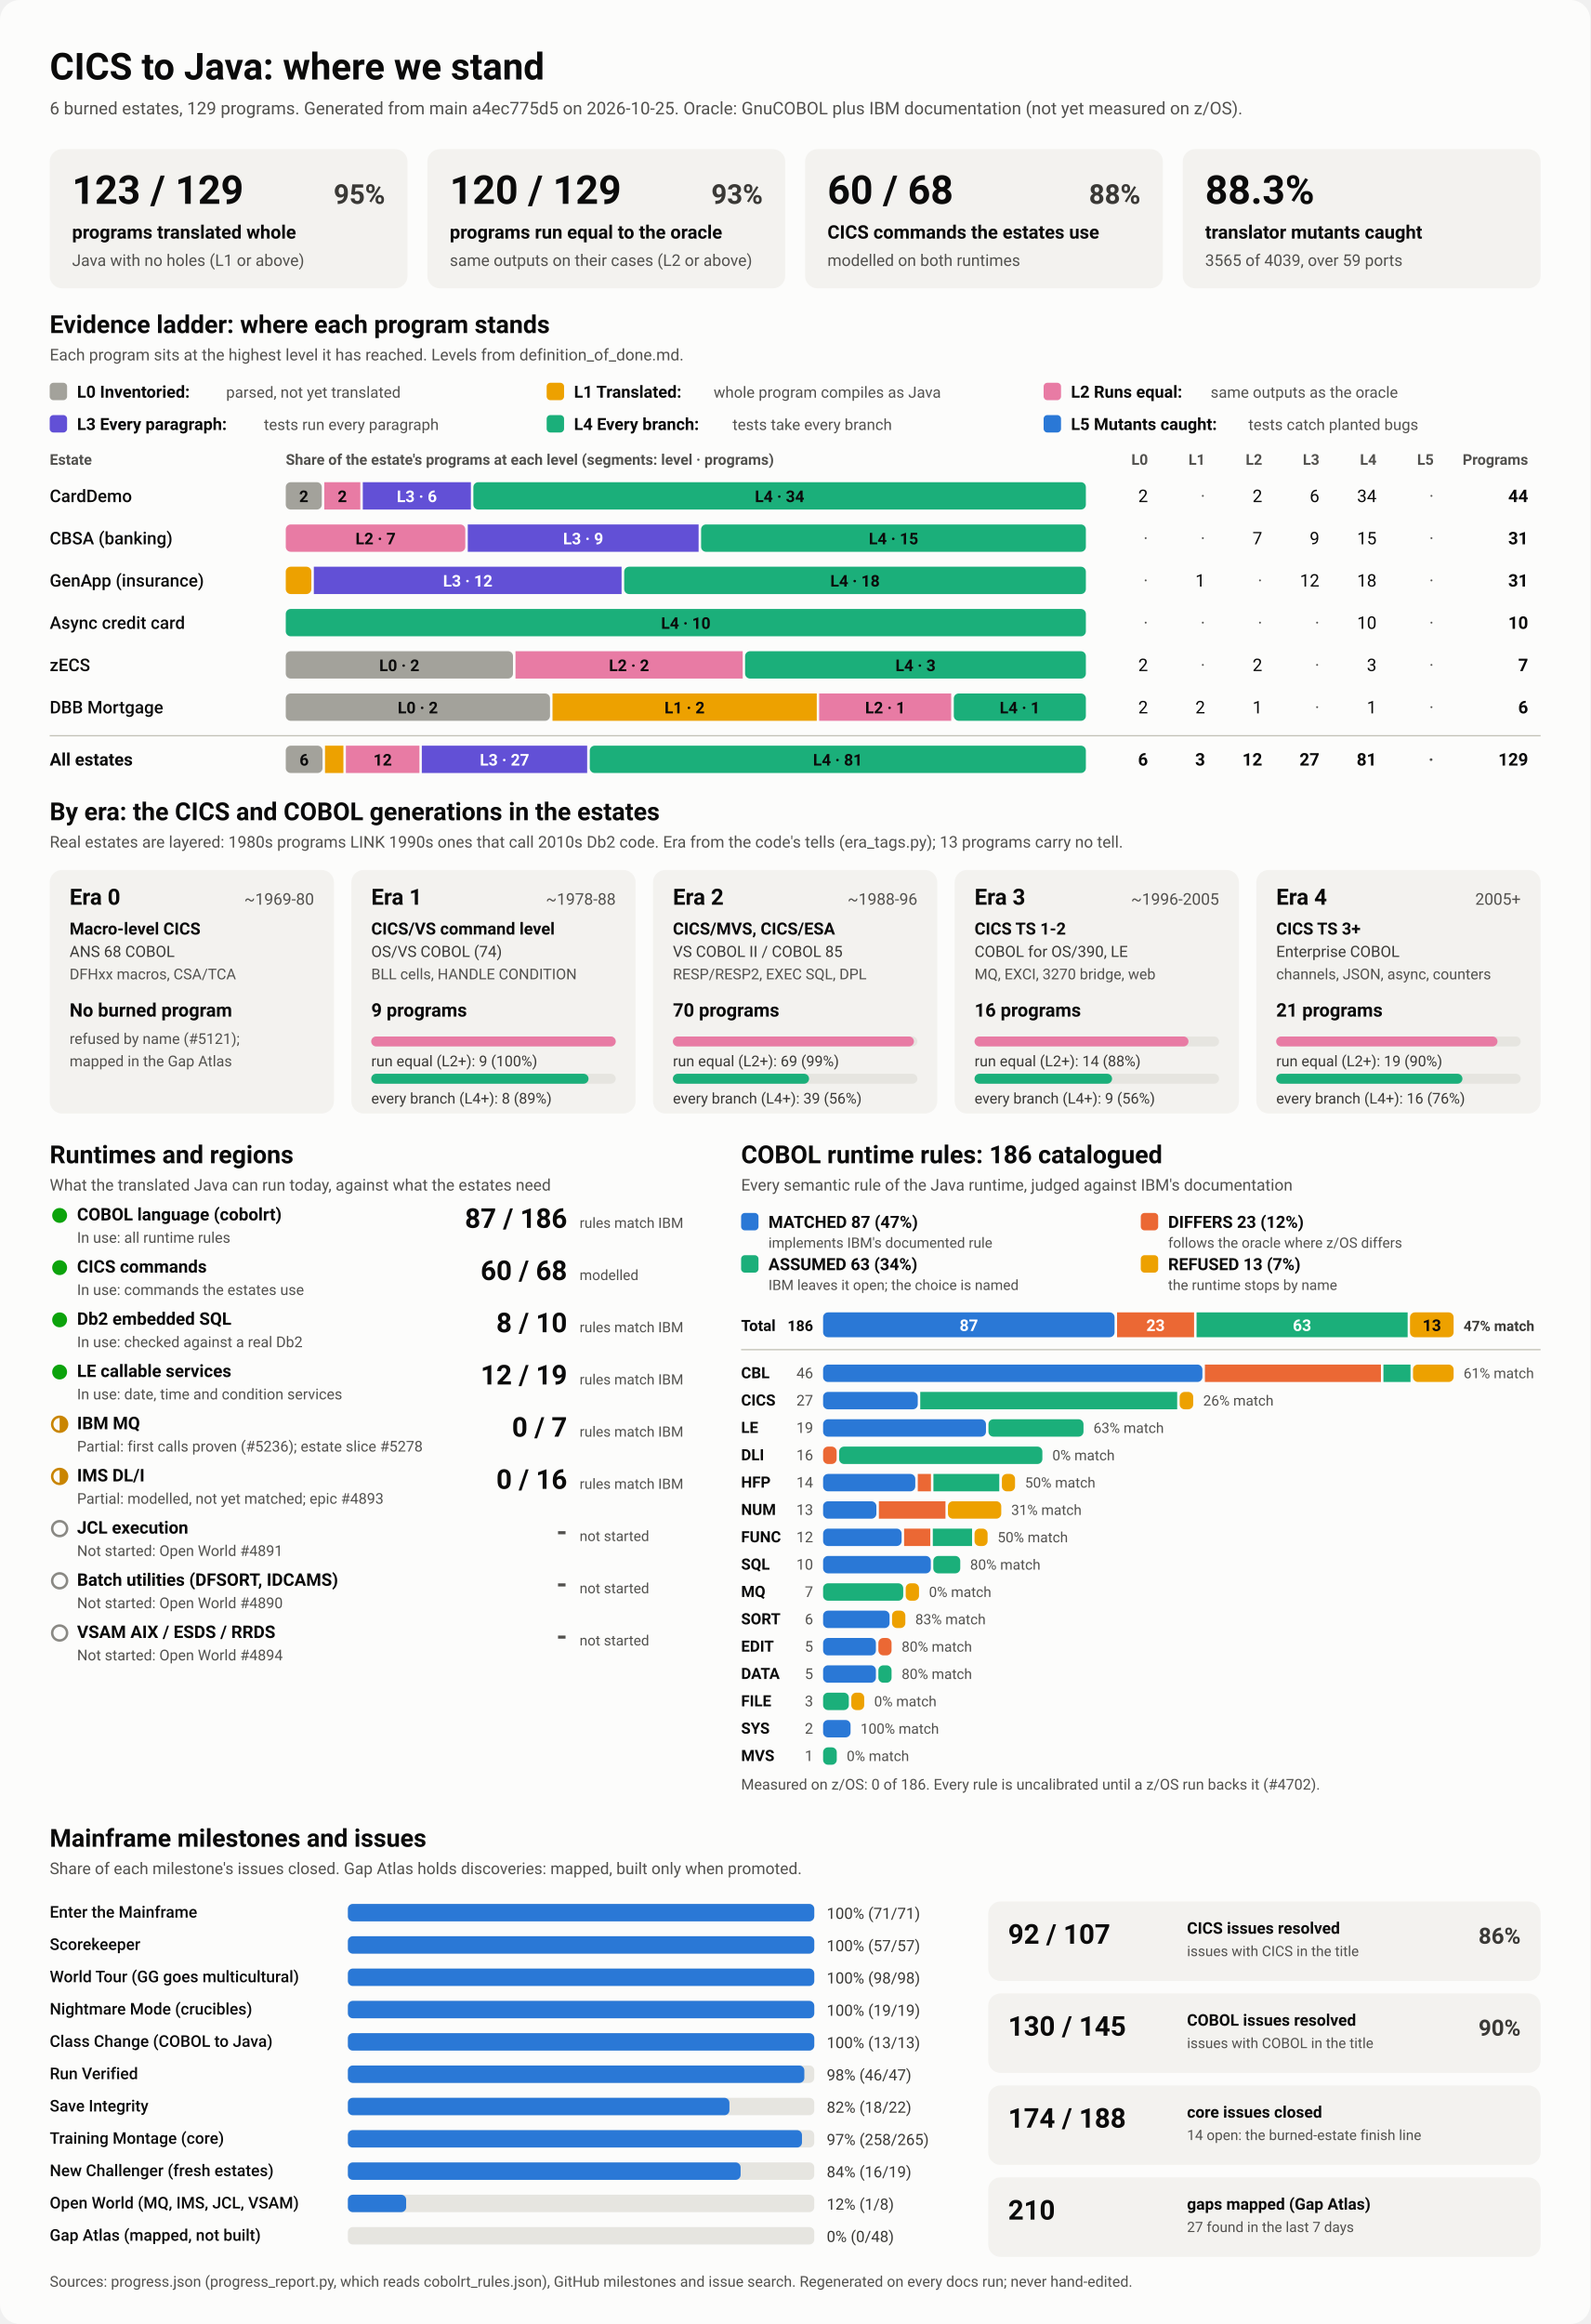
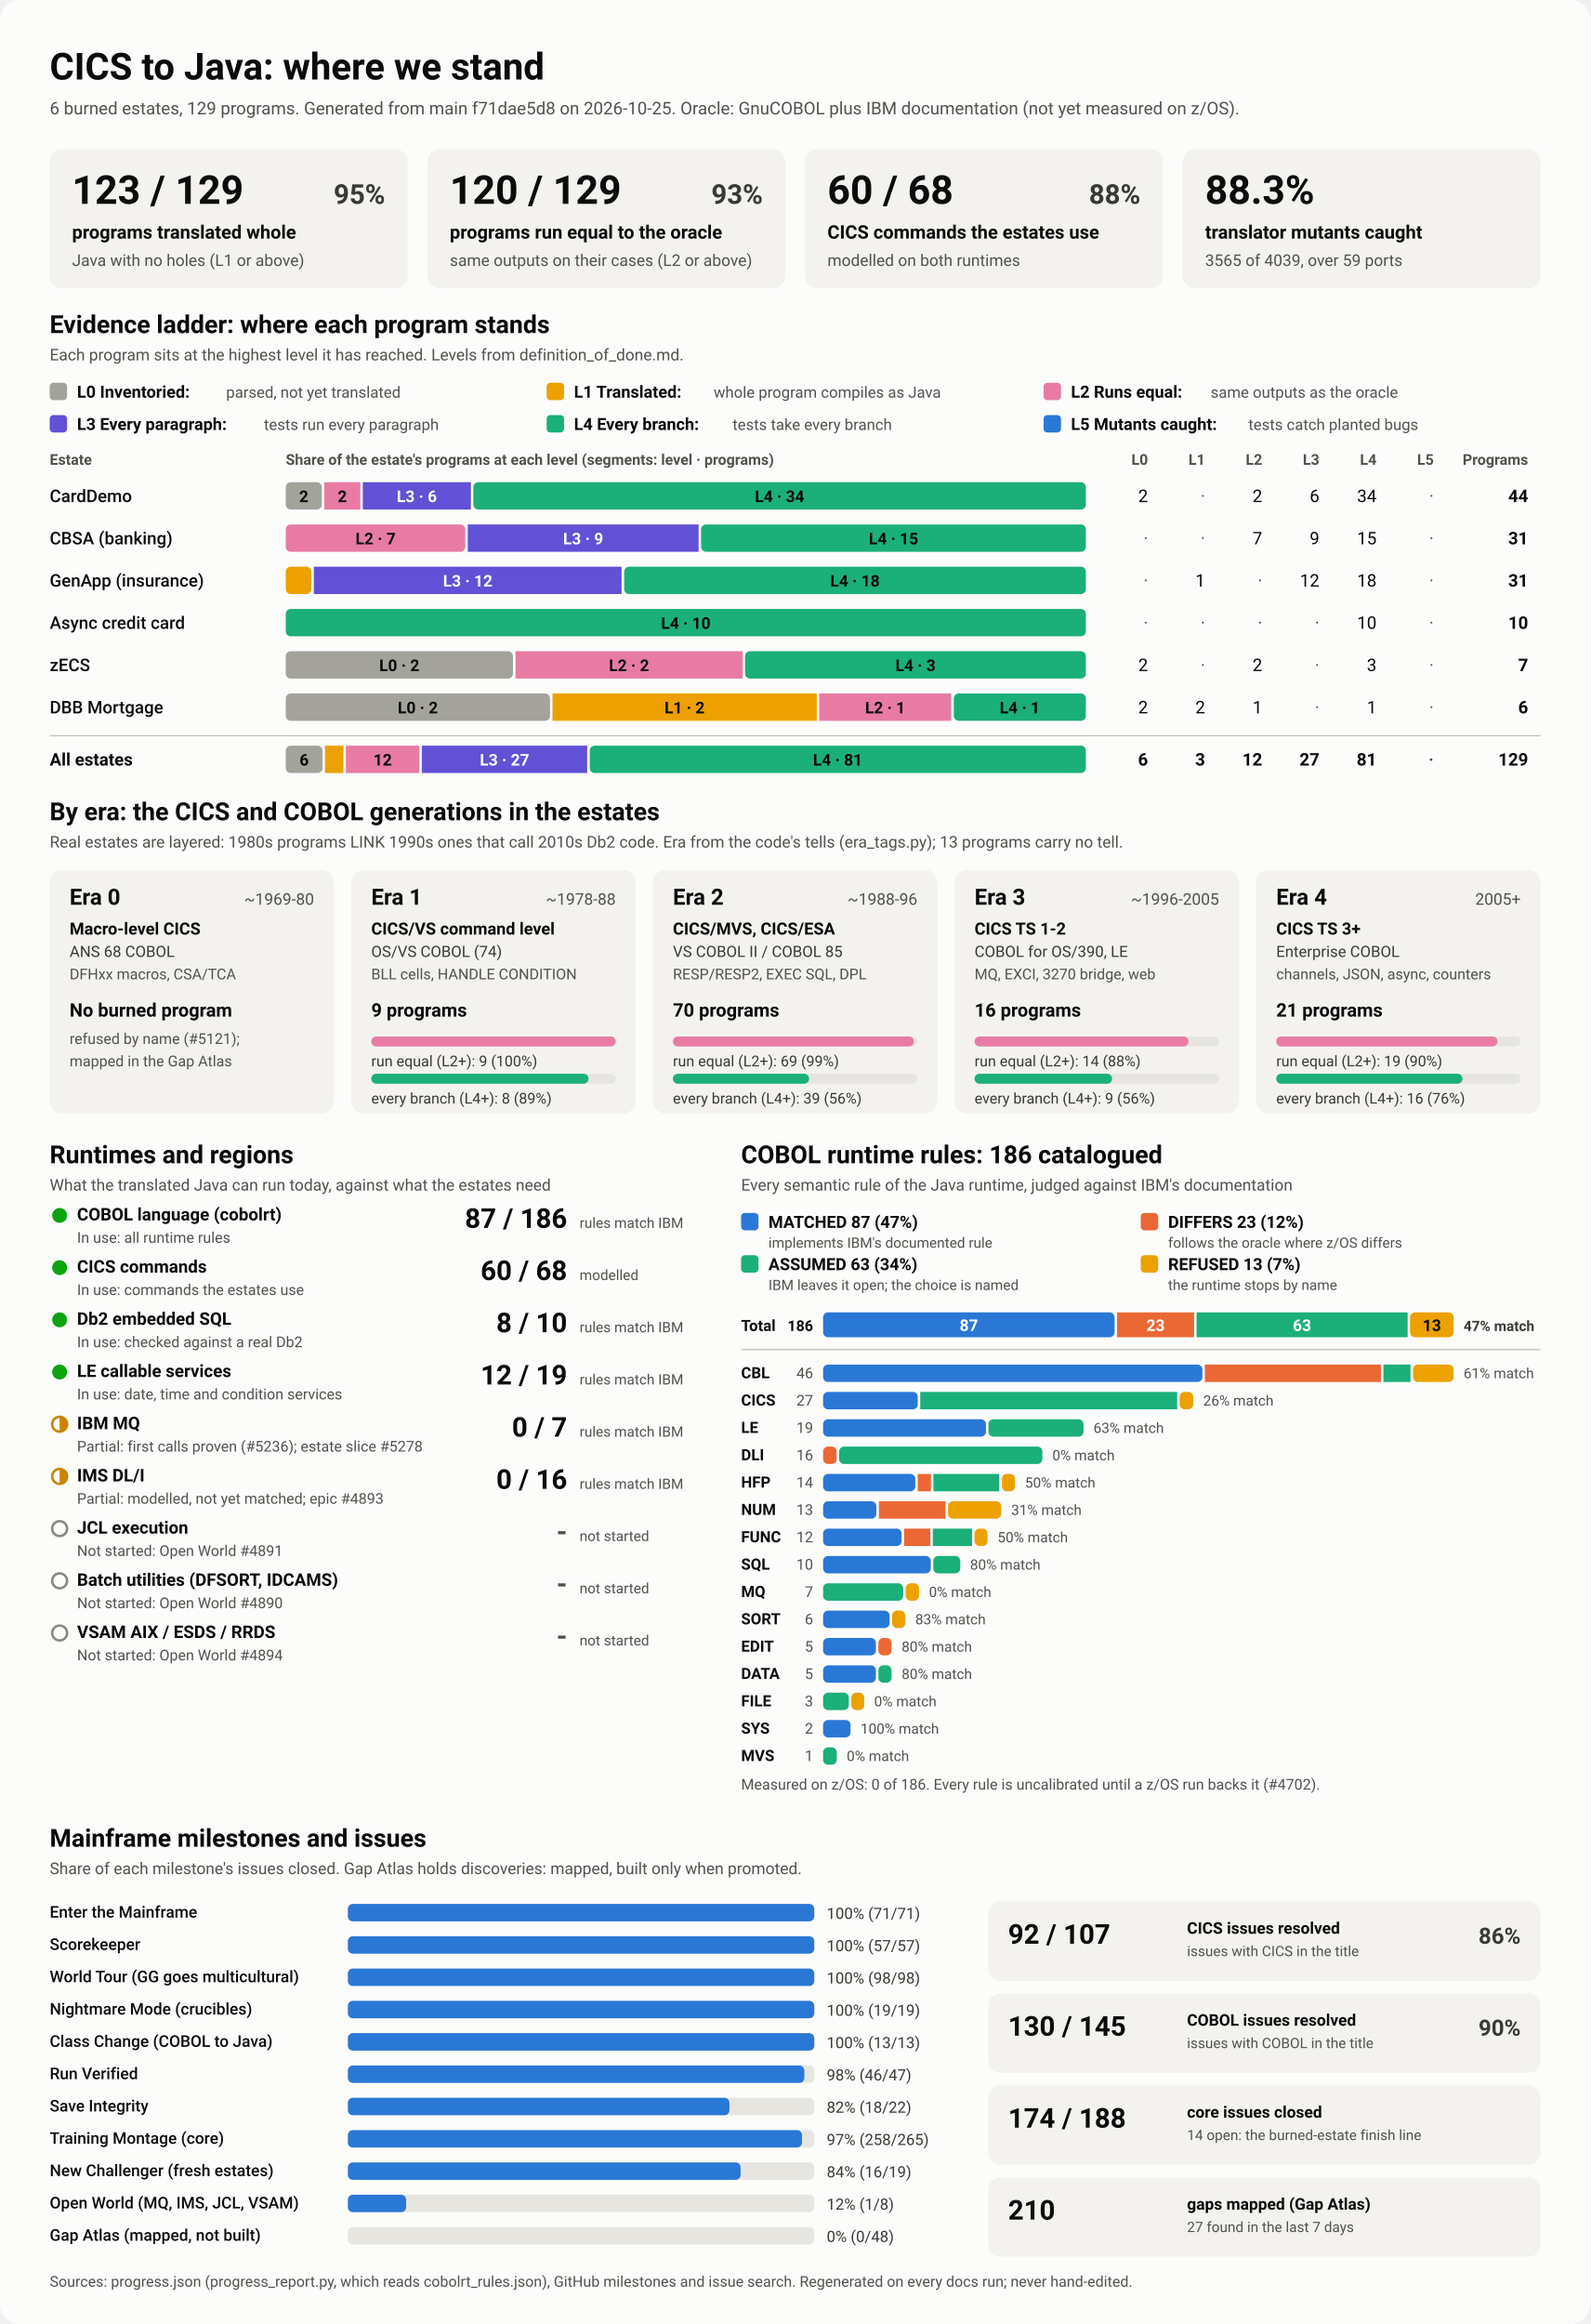
<svg xmlns="http://www.w3.org/2000/svg" viewBox="0 0 1280 1870" width="1280" height="1870" role="img" aria-labelledby="ttl">
  <style>
    svg { font-family: system-ui, -apple-system, 'Segoe UI', Roboto, Helvetica, Arial, sans-serif; }
    .bg { fill: #fcfcfb; }
    .card { fill: #f3f2ef; }
    .track { fill: #e6e5e0; }
    .rule { stroke: #c3c2b7; stroke-width: 1; }
    .t1 { fill: #0b0b0b; } .t2 { fill: #3a3936; } .t3 { fill: #52514e; }
    .on-dark { fill: #ffffff; } .on-light { fill: #0b0b0b; }
    .lv0 { fill: #a3a29b; } .lv1 { fill: #eda100; } .lv2 { fill: #e87ba4; } .lv3 { fill: #6250d6; } .lv4 { fill: #1baf7a; } .lv5 { fill: #2a78d6; } 
    .s0 { fill: #2a78d6; } .s1 { fill: #eb6834; } .s2 { fill: #1baf7a; } .s3 { fill: #eda100; } 
    .prog { fill: #2a78d6; }
    .st-good { fill: #0ca30c; } .st-warn { fill: none; stroke: #c98500; stroke-width: 2; }
    .st-warn-fill { fill: #c98500; } .st-none { fill: none; stroke: #8a8984; stroke-width: 2; }
    @media (prefers-color-scheme: dark) {
      .bg { fill: #1a1a19; } .card { fill: #242422; } .track { fill: #383835; } .rule { stroke: #52514e; }
      .t1 { fill: #f0efec; } .t2 { fill: #dddcd6; } .t3 { fill: #c3c2b7; }
      .on-light { fill: #0b0b0b; } .prog { fill: #3987e5; }
      .lv0 { fill: #6b6a64; } .lv1 { fill: #c98500; } .lv2 { fill: #d55181; } .lv3 { fill: #9085e9; } .lv4 { fill: #199e70; } .lv5 { fill: #3987e5; } 
      .s0 { fill: #3987e5; } .s1 { fill: #d95926; } .s2 { fill: #199e70; } .s3 { fill: #c98500; } 
    }
  </style>
  <rect class="bg" width="1280" height="1870" rx="16" />
  <text x="40.0" y="64.0" class="t1" font-size="30" font-weight="700" text-anchor="start">CICS to Java: where we stand</text>
-   <text x="40.0" y="92.0" class="t3" font-size="14" font-weight="400" text-anchor="start">6 burned estates, 129 programs. Generated from main a4ec775d5 on 2026-10-25. Oracle: GnuCOBOL plus IBM documentation (not yet measured on z/OS).</text>
+   <text x="40.0" y="92.0" class="t3" font-size="14" font-weight="400" text-anchor="start">6 burned estates, 129 programs. Generated from main f71dae5d8 on 2026-10-25. Oracle: GnuCOBOL plus IBM documentation (not yet measured on z/OS).</text>
  <rect x="40.0" y="120.0" width="288.0" height="112.0" rx="10" class="card" />
  <text x="58.0" y="164.0" class="t1" font-size="32" font-weight="700" text-anchor="start">123 / 129</text>
  <text x="310.0" y="164.0" class="t2" font-size="22" font-weight="600" text-anchor="end">95%</text>
  <text x="58.0" y="192.0" class="t1" font-size="15" font-weight="600" text-anchor="start">programs translated whole</text>
  <text x="58.0" y="214.0" class="t3" font-size="13" font-weight="400" text-anchor="start">Java with no holes (L1 or above)</text>
  <rect x="344.0" y="120.0" width="288.0" height="112.0" rx="10" class="card" />
  <text x="362.0" y="164.0" class="t1" font-size="32" font-weight="700" text-anchor="start">120 / 129</text>
  <text x="614.0" y="164.0" class="t2" font-size="22" font-weight="600" text-anchor="end">93%</text>
  <text x="362.0" y="192.0" class="t1" font-size="15" font-weight="600" text-anchor="start">programs run equal to the oracle</text>
  <text x="362.0" y="214.0" class="t3" font-size="13" font-weight="400" text-anchor="start">same outputs on their cases (L2 or above)</text>
  <rect x="648.0" y="120.0" width="288.0" height="112.0" rx="10" class="card" />
  <text x="666.0" y="164.0" class="t1" font-size="32" font-weight="700" text-anchor="start">60 / 68</text>
  <text x="918.0" y="164.0" class="t2" font-size="22" font-weight="600" text-anchor="end">88%</text>
  <text x="666.0" y="192.0" class="t1" font-size="15" font-weight="600" text-anchor="start">CICS commands the estates use</text>
  <text x="666.0" y="214.0" class="t3" font-size="13" font-weight="400" text-anchor="start">modelled on both runtimes</text>
  <rect x="952.0" y="120.0" width="288.0" height="112.0" rx="10" class="card" />
  <text x="970.0" y="164.0" class="t1" font-size="32" font-weight="700" text-anchor="start">88.3%</text>
  <text x="970.0" y="192.0" class="t1" font-size="15" font-weight="600" text-anchor="start">translator mutants caught</text>
  <text x="970.0" y="214.0" class="t3" font-size="13" font-weight="400" text-anchor="start">3565 of 4039, over 59 ports</text>
  <text x="40.0" y="268.0" class="t1" font-size="20" font-weight="700" text-anchor="start">Evidence ladder: where each program stands</text>
  <text x="40.0" y="290.0" class="t3" font-size="13" font-weight="400" text-anchor="start">Each program sits at the highest level it has reached. Levels from definition_of_done.md.</text>
  <rect x="40.0" y="308.0" width="14.0" height="14.0" rx="3" class="lv0" />
  <text x="62.0" y="320.0" class="t1" font-size="13.5" font-weight="600" text-anchor="start">L0 Inventoried:</text>
  <text x="182.0" y="320.0" class="t3" font-size="12.5" font-weight="400" text-anchor="start">parsed, not yet translated</text>
  <rect x="440.0" y="308.0" width="14.0" height="14.0" rx="3" class="lv1" />
  <text x="462.0" y="320.0" class="t1" font-size="13.5" font-weight="600" text-anchor="start">L1 Translated:</text>
  <text x="574.4" y="320.0" class="t3" font-size="12.5" font-weight="400" text-anchor="start">whole program compiles as Java</text>
  <rect x="840.0" y="308.0" width="14.0" height="14.0" rx="3" class="lv2" />
  <text x="862.0" y="320.0" class="t1" font-size="13.5" font-weight="600" text-anchor="start">L2 Runs equal:</text>
  <text x="974.4" y="320.0" class="t3" font-size="12.5" font-weight="400" text-anchor="start">same outputs as the oracle</text>
  <rect x="40.0" y="334.0" width="14.0" height="14.0" rx="3" class="lv3" />
  <text x="62.0" y="346.0" class="t1" font-size="13.5" font-weight="600" text-anchor="start">L3 Every paragraph:</text>
  <text x="212.4" y="346.0" class="t3" font-size="12.5" font-weight="400" text-anchor="start">tests run every paragraph</text>
  <rect x="440.0" y="334.0" width="14.0" height="14.0" rx="3" class="lv4" />
  <text x="462.0" y="346.0" class="t1" font-size="13.5" font-weight="600" text-anchor="start">L4 Every branch:</text>
  <text x="589.6" y="346.0" class="t3" font-size="12.5" font-weight="400" text-anchor="start">tests take every branch</text>
  <rect x="840.0" y="334.0" width="14.0" height="14.0" rx="3" class="lv5" />
  <text x="862.0" y="346.0" class="t1" font-size="13.5" font-weight="600" text-anchor="start">L5 Mutants caught:</text>
  <text x="1004.8" y="346.0" class="t3" font-size="12.5" font-weight="400" text-anchor="start">tests catch planted bugs</text>
  <text x="40.0" y="374.0" class="t3" font-size="12" font-weight="600" text-anchor="start">Estate</text>
  <text x="230.0" y="374.0" class="t3" font-size="12" font-weight="600" text-anchor="start">Share of the estate's programs at each level (segments: level · programs)</text>
  <text x="924.0" y="374.0" class="t3" font-size="12" font-weight="600" text-anchor="end">L0</text>
  <text x="970.0" y="374.0" class="t3" font-size="12" font-weight="600" text-anchor="end">L1</text>
  <text x="1016.0" y="374.0" class="t3" font-size="12" font-weight="600" text-anchor="end">L2</text>
  <text x="1062.0" y="374.0" class="t3" font-size="12" font-weight="600" text-anchor="end">L3</text>
  <text x="1108.0" y="374.0" class="t3" font-size="12" font-weight="600" text-anchor="end">L4</text>
  <text x="1154.0" y="374.0" class="t3" font-size="12" font-weight="600" text-anchor="end">L5</text>
  <text x="1230.0" y="374.0" class="t3" font-size="12" font-weight="600" text-anchor="end">Programs</text>
  <text x="40.0" y="404.0" class="t1" font-size="14" font-weight="500" text-anchor="start">CardDemo</text>
  <rect x="230.0" y="388.0" width="29.0" height="22.0" rx="4" class="lv0" />
  <text x="244.5" y="404.0" class="on-light" font-size="13" font-weight="600" text-anchor="middle">2</text>
  <rect x="261.0" y="388.0" width="29.0" height="22.0" rx="0" class="lv2" />
  <text x="275.5" y="404.0" class="on-light" font-size="13" font-weight="600" text-anchor="middle">2</text>
  <rect x="292.0" y="388.0" width="87.0" height="22.0" rx="0" class="lv3" />
  <text x="335.5" y="404.0" class="on-dark" font-size="13" font-weight="600" text-anchor="middle">L3 · 6</text>
  <rect x="381.0" y="388.0" width="493.0" height="22.0" rx="4" class="lv4" />
  <text x="627.5" y="404.0" class="on-light" font-size="13" font-weight="600" text-anchor="middle">L4 · 34</text>
  <text x="924.0" y="404.0" class="t1" font-size="14" font-weight="400" text-anchor="end">2</text>
  <text x="970.0" y="404.0" class="t3" font-size="14" font-weight="400" text-anchor="end">·</text>
  <text x="1016.0" y="404.0" class="t1" font-size="14" font-weight="400" text-anchor="end">2</text>
  <text x="1062.0" y="404.0" class="t1" font-size="14" font-weight="400" text-anchor="end">6</text>
  <text x="1108.0" y="404.0" class="t1" font-size="14" font-weight="400" text-anchor="end">34</text>
  <text x="1154.0" y="404.0" class="t3" font-size="14" font-weight="400" text-anchor="end">·</text>
  <text x="1230.0" y="404.0" class="t1" font-size="14" font-weight="700" text-anchor="end">44</text>
  <text x="40.0" y="438.0" class="t1" font-size="14" font-weight="500" text-anchor="start">CBSA (banking)</text>
  <rect x="230.0" y="422.0" width="144.5" height="22.0" rx="4" class="lv2" />
  <text x="302.3" y="438.0" class="on-light" font-size="13" font-weight="600" text-anchor="middle">L2 · 7</text>
  <rect x="376.5" y="422.0" width="185.8" height="22.0" rx="0" class="lv3" />
  <text x="469.4" y="438.0" class="on-dark" font-size="13" font-weight="600" text-anchor="middle">L3 · 9</text>
  <rect x="564.3" y="422.0" width="309.7" height="22.0" rx="4" class="lv4" />
  <text x="719.2" y="438.0" class="on-light" font-size="13" font-weight="600" text-anchor="middle">L4 · 15</text>
  <text x="924.0" y="438.0" class="t3" font-size="14" font-weight="400" text-anchor="end">·</text>
  <text x="970.0" y="438.0" class="t3" font-size="14" font-weight="400" text-anchor="end">·</text>
  <text x="1016.0" y="438.0" class="t1" font-size="14" font-weight="400" text-anchor="end">7</text>
  <text x="1062.0" y="438.0" class="t1" font-size="14" font-weight="400" text-anchor="end">9</text>
  <text x="1108.0" y="438.0" class="t1" font-size="14" font-weight="400" text-anchor="end">15</text>
  <text x="1154.0" y="438.0" class="t3" font-size="14" font-weight="400" text-anchor="end">·</text>
  <text x="1230.0" y="438.0" class="t1" font-size="14" font-weight="700" text-anchor="end">31</text>
  <text x="40.0" y="472.0" class="t1" font-size="14" font-weight="500" text-anchor="start">GenApp (insurance)</text>
  <rect x="230.0" y="456.0" width="20.6" height="22.0" rx="4" class="lv1" />
  <rect x="252.6" y="456.0" width="247.7" height="22.0" rx="0" class="lv3" />
  <text x="376.5" y="472.0" class="on-dark" font-size="13" font-weight="600" text-anchor="middle">L3 · 12</text>
  <rect x="502.4" y="456.0" width="371.6" height="22.0" rx="4" class="lv4" />
  <text x="688.2" y="472.0" class="on-light" font-size="13" font-weight="600" text-anchor="middle">L4 · 18</text>
  <text x="924.0" y="472.0" class="t3" font-size="14" font-weight="400" text-anchor="end">·</text>
  <text x="970.0" y="472.0" class="t1" font-size="14" font-weight="400" text-anchor="end">1</text>
  <text x="1016.0" y="472.0" class="t3" font-size="14" font-weight="400" text-anchor="end">·</text>
  <text x="1062.0" y="472.0" class="t1" font-size="14" font-weight="400" text-anchor="end">12</text>
  <text x="1108.0" y="472.0" class="t1" font-size="14" font-weight="400" text-anchor="end">18</text>
  <text x="1154.0" y="472.0" class="t3" font-size="14" font-weight="400" text-anchor="end">·</text>
  <text x="1230.0" y="472.0" class="t1" font-size="14" font-weight="700" text-anchor="end">31</text>
  <text x="40.0" y="506.0" class="t1" font-size="14" font-weight="500" text-anchor="start">Async credit card</text>
  <rect x="230.0" y="490.0" width="644.0" height="22.0" rx="4" class="lv4" />
  <text x="552.0" y="506.0" class="on-light" font-size="13" font-weight="600" text-anchor="middle">L4 · 10</text>
  <text x="924.0" y="506.0" class="t3" font-size="14" font-weight="400" text-anchor="end">·</text>
  <text x="970.0" y="506.0" class="t3" font-size="14" font-weight="400" text-anchor="end">·</text>
  <text x="1016.0" y="506.0" class="t3" font-size="14" font-weight="400" text-anchor="end">·</text>
  <text x="1062.0" y="506.0" class="t3" font-size="14" font-weight="400" text-anchor="end">·</text>
  <text x="1108.0" y="506.0" class="t1" font-size="14" font-weight="400" text-anchor="end">10</text>
  <text x="1154.0" y="506.0" class="t3" font-size="14" font-weight="400" text-anchor="end">·</text>
  <text x="1230.0" y="506.0" class="t1" font-size="14" font-weight="700" text-anchor="end">10</text>
  <text x="40.0" y="540.0" class="t1" font-size="14" font-weight="500" text-anchor="start">zECS</text>
  <rect x="230.0" y="524.0" width="182.9" height="22.0" rx="4" class="lv0" />
  <text x="321.4" y="540.0" class="on-light" font-size="13" font-weight="600" text-anchor="middle">L0 · 2</text>
  <rect x="414.9" y="524.0" width="182.9" height="22.0" rx="0" class="lv2" />
  <text x="506.3" y="540.0" class="on-light" font-size="13" font-weight="600" text-anchor="middle">L2 · 2</text>
  <rect x="599.7" y="524.0" width="274.3" height="22.0" rx="4" class="lv4" />
  <text x="736.9" y="540.0" class="on-light" font-size="13" font-weight="600" text-anchor="middle">L4 · 3</text>
  <text x="924.0" y="540.0" class="t1" font-size="14" font-weight="400" text-anchor="end">2</text>
  <text x="970.0" y="540.0" class="t3" font-size="14" font-weight="400" text-anchor="end">·</text>
  <text x="1016.0" y="540.0" class="t1" font-size="14" font-weight="400" text-anchor="end">2</text>
  <text x="1062.0" y="540.0" class="t3" font-size="14" font-weight="400" text-anchor="end">·</text>
  <text x="1108.0" y="540.0" class="t1" font-size="14" font-weight="400" text-anchor="end">3</text>
  <text x="1154.0" y="540.0" class="t3" font-size="14" font-weight="400" text-anchor="end">·</text>
  <text x="1230.0" y="540.0" class="t1" font-size="14" font-weight="700" text-anchor="end">7</text>
  <text x="40.0" y="574.0" class="t1" font-size="14" font-weight="500" text-anchor="start">DBB Mortgage</text>
  <rect x="230.0" y="558.0" width="212.7" height="22.0" rx="4" class="lv0" />
  <text x="336.3" y="574.0" class="on-light" font-size="13" font-weight="600" text-anchor="middle">L0 · 2</text>
  <rect x="444.7" y="558.0" width="212.7" height="22.0" rx="0" class="lv1" />
  <text x="551.0" y="574.0" class="on-light" font-size="13" font-weight="600" text-anchor="middle">L1 · 2</text>
  <rect x="659.3" y="558.0" width="106.3" height="22.0" rx="0" class="lv2" />
  <text x="712.5" y="574.0" class="on-light" font-size="13" font-weight="600" text-anchor="middle">L2 · 1</text>
  <rect x="767.7" y="558.0" width="106.3" height="22.0" rx="4" class="lv4" />
  <text x="820.8" y="574.0" class="on-light" font-size="13" font-weight="600" text-anchor="middle">L4 · 1</text>
  <text x="924.0" y="574.0" class="t1" font-size="14" font-weight="400" text-anchor="end">2</text>
  <text x="970.0" y="574.0" class="t1" font-size="14" font-weight="400" text-anchor="end">2</text>
  <text x="1016.0" y="574.0" class="t1" font-size="14" font-weight="400" text-anchor="end">1</text>
  <text x="1062.0" y="574.0" class="t3" font-size="14" font-weight="400" text-anchor="end">·</text>
  <text x="1108.0" y="574.0" class="t1" font-size="14" font-weight="400" text-anchor="end">1</text>
  <text x="1154.0" y="574.0" class="t3" font-size="14" font-weight="400" text-anchor="end">·</text>
  <text x="1230.0" y="574.0" class="t1" font-size="14" font-weight="700" text-anchor="end">6</text>
  <line x1="40" x2="1240" y1="592" y2="592" class="rule" />
  <text x="40.0" y="616.0" class="t1" font-size="14" font-weight="700" text-anchor="start">All estates</text>
  <rect x="230.0" y="600.0" width="29.6" height="22.0" rx="4" class="lv0" />
  <text x="244.8" y="616.0" class="on-light" font-size="13" font-weight="600" text-anchor="middle">6</text>
  <rect x="261.6" y="600.0" width="14.8" height="22.0" rx="0" class="lv1" />
  <rect x="278.4" y="600.0" width="59.2" height="22.0" rx="0" class="lv2" />
  <text x="308.0" y="616.0" class="on-light" font-size="13" font-weight="600" text-anchor="middle">12</text>
  <rect x="339.5" y="600.0" width="133.1" height="22.0" rx="0" class="lv3" />
  <text x="406.1" y="616.0" class="on-dark" font-size="13" font-weight="600" text-anchor="middle">L3 · 27</text>
  <rect x="474.7" y="600.0" width="399.3" height="22.0" rx="4" class="lv4" />
  <text x="674.3" y="616.0" class="on-light" font-size="13" font-weight="600" text-anchor="middle">L4 · 81</text>
  <text x="924.0" y="616.0" class="t1" font-size="14" font-weight="700" text-anchor="end">6</text>
  <text x="970.0" y="616.0" class="t1" font-size="14" font-weight="700" text-anchor="end">3</text>
  <text x="1016.0" y="616.0" class="t1" font-size="14" font-weight="700" text-anchor="end">12</text>
  <text x="1062.0" y="616.0" class="t1" font-size="14" font-weight="700" text-anchor="end">27</text>
  <text x="1108.0" y="616.0" class="t1" font-size="14" font-weight="700" text-anchor="end">81</text>
  <text x="1154.0" y="616.0" class="t3" font-size="14" font-weight="700" text-anchor="end">·</text>
  <text x="1230.0" y="616.0" class="t1" font-size="14" font-weight="700" text-anchor="end">129</text>
  <text x="40.0" y="660.0" class="t1" font-size="20" font-weight="700" text-anchor="start">By era: the CICS and COBOL generations in the estates</text>
  <text x="40.0" y="682.0" class="t3" font-size="13" font-weight="400" text-anchor="start">Real estates are layered: 1980s programs LINK 1990s ones that call 2010s Db2 code. Era from the code's tells (era_tags.py); 13 programs carry no tell.</text>
  <rect x="40.0" y="700.0" width="228.8" height="196.0" rx="10" class="card" />
  <text x="56.0" y="728.0" class="t1" font-size="18" font-weight="700" text-anchor="start">Era 0</text>
  <text x="252.8" y="728.0" class="t3" font-size="13" font-weight="400" text-anchor="end">~1969-80</text>
  <text x="56.0" y="752.0" class="t1" font-size="13.5" font-weight="600" text-anchor="start">Macro-level CICS</text>
  <text x="56.0" y="770.0" class="t2" font-size="12.5" font-weight="400" text-anchor="start">ANS 68 COBOL</text>
  <text x="56.0" y="788.0" class="t3" font-size="12" font-weight="400" text-anchor="start">DFHxx macros, CSA/TCA</text>
  <text x="56.0" y="818.0" class="t1" font-size="15" font-weight="700" text-anchor="start">No burned program</text>
  <text x="56.0" y="840.0" class="t3" font-size="12" font-weight="400" text-anchor="start">refused by name (#5121);</text>
  <text x="56.0" y="858.0" class="t3" font-size="12" font-weight="400" text-anchor="start">mapped in the Gap Atlas</text>
  <rect x="282.8" y="700.0" width="228.8" height="196.0" rx="10" class="card" />
  <text x="298.8" y="728.0" class="t1" font-size="18" font-weight="700" text-anchor="start">Era 1</text>
  <text x="495.6" y="728.0" class="t3" font-size="13" font-weight="400" text-anchor="end">~1978-88</text>
  <text x="298.8" y="752.0" class="t1" font-size="13.5" font-weight="600" text-anchor="start">CICS/VS command level</text>
  <text x="298.8" y="770.0" class="t2" font-size="12.5" font-weight="400" text-anchor="start">OS/VS COBOL (74)</text>
  <text x="298.8" y="788.0" class="t3" font-size="12" font-weight="400" text-anchor="start">BLL cells, HANDLE CONDITION</text>
  <text x="298.8" y="818.0" class="t1" font-size="15" font-weight="700" text-anchor="start">9 programs</text>
  <rect x="298.8" y="834.0" width="196.8" height="8.0" rx="4" class="track" />
  <rect x="298.8" y="834.0" width="196.8" height="8.0" rx="4" class="lv2" />
  <text x="298.8" y="858.0" class="t2" font-size="12" font-weight="400" text-anchor="start">run equal (L2+): 9 (100%)</text>
  <rect x="298.8" y="864.0" width="196.8" height="8.0" rx="4" class="track" />
  <rect x="298.8" y="864.0" width="174.9" height="8.0" rx="4" class="lv4" />
  <text x="298.8" y="888.0" class="t2" font-size="12" font-weight="400" text-anchor="start">every branch (L4+): 8 (89%)</text>
  <rect x="525.6" y="700.0" width="228.8" height="196.0" rx="10" class="card" />
  <text x="541.6" y="728.0" class="t1" font-size="18" font-weight="700" text-anchor="start">Era 2</text>
  <text x="738.4" y="728.0" class="t3" font-size="13" font-weight="400" text-anchor="end">~1988-96</text>
  <text x="541.6" y="752.0" class="t1" font-size="13.5" font-weight="600" text-anchor="start">CICS/MVS, CICS/ESA</text>
  <text x="541.6" y="770.0" class="t2" font-size="12.5" font-weight="400" text-anchor="start">VS COBOL II / COBOL 85</text>
  <text x="541.6" y="788.0" class="t3" font-size="12" font-weight="400" text-anchor="start">RESP/RESP2, EXEC SQL, DPL</text>
  <text x="541.6" y="818.0" class="t1" font-size="15" font-weight="700" text-anchor="start">70 programs</text>
  <rect x="541.6" y="834.0" width="196.8" height="8.0" rx="4" class="track" />
  <rect x="541.6" y="834.0" width="194.0" height="8.0" rx="4" class="lv2" />
  <text x="541.6" y="858.0" class="t2" font-size="12" font-weight="400" text-anchor="start">run equal (L2+): 69 (99%)</text>
  <rect x="541.6" y="864.0" width="196.8" height="8.0" rx="4" class="track" />
  <rect x="541.6" y="864.0" width="109.6" height="8.0" rx="4" class="lv4" />
  <text x="541.6" y="888.0" class="t2" font-size="12" font-weight="400" text-anchor="start">every branch (L4+): 39 (56%)</text>
  <rect x="768.4" y="700.0" width="228.8" height="196.0" rx="10" class="card" />
  <text x="784.4" y="728.0" class="t1" font-size="18" font-weight="700" text-anchor="start">Era 3</text>
  <text x="981.2" y="728.0" class="t3" font-size="13" font-weight="400" text-anchor="end">~1996-2005</text>
  <text x="784.4" y="752.0" class="t1" font-size="13.5" font-weight="600" text-anchor="start">CICS TS 1-2</text>
  <text x="784.4" y="770.0" class="t2" font-size="12.5" font-weight="400" text-anchor="start">COBOL for OS/390, LE</text>
  <text x="784.4" y="788.0" class="t3" font-size="12" font-weight="400" text-anchor="start">MQ, EXCI, 3270 bridge, web</text>
  <text x="784.4" y="818.0" class="t1" font-size="15" font-weight="700" text-anchor="start">16 programs</text>
  <rect x="784.4" y="834.0" width="196.8" height="8.0" rx="4" class="track" />
  <rect x="784.4" y="834.0" width="172.2" height="8.0" rx="4" class="lv2" />
  <text x="784.4" y="858.0" class="t2" font-size="12" font-weight="400" text-anchor="start">run equal (L2+): 14 (88%)</text>
  <rect x="784.4" y="864.0" width="196.8" height="8.0" rx="4" class="track" />
  <rect x="784.4" y="864.0" width="110.7" height="8.0" rx="4" class="lv4" />
  <text x="784.4" y="888.0" class="t2" font-size="12" font-weight="400" text-anchor="start">every branch (L4+): 9 (56%)</text>
  <rect x="1011.2" y="700.0" width="228.8" height="196.0" rx="10" class="card" />
  <text x="1027.2" y="728.0" class="t1" font-size="18" font-weight="700" text-anchor="start">Era 4</text>
  <text x="1224.0" y="728.0" class="t3" font-size="13" font-weight="400" text-anchor="end">2005+</text>
  <text x="1027.2" y="752.0" class="t1" font-size="13.5" font-weight="600" text-anchor="start">CICS TS 3+</text>
  <text x="1027.2" y="770.0" class="t2" font-size="12.5" font-weight="400" text-anchor="start">Enterprise COBOL</text>
  <text x="1027.2" y="788.0" class="t3" font-size="12" font-weight="400" text-anchor="start">channels, JSON, async, counters</text>
  <text x="1027.2" y="818.0" class="t1" font-size="15" font-weight="700" text-anchor="start">21 programs</text>
  <rect x="1027.2" y="834.0" width="196.8" height="8.0" rx="4" class="track" />
  <rect x="1027.2" y="834.0" width="178.1" height="8.0" rx="4" class="lv2" />
  <text x="1027.2" y="858.0" class="t2" font-size="12" font-weight="400" text-anchor="start">run equal (L2+): 19 (90%)</text>
  <rect x="1027.2" y="864.0" width="196.8" height="8.0" rx="4" class="track" />
  <rect x="1027.2" y="864.0" width="149.9" height="8.0" rx="4" class="lv4" />
  <text x="1027.2" y="888.0" class="t2" font-size="12" font-weight="400" text-anchor="start">every branch (L4+): 16 (76%)</text>
  <text x="40.0" y="936.0" class="t1" font-size="20" font-weight="700" text-anchor="start">Runtimes and regions</text>
  <text x="40.0" y="958.0" class="t3" font-size="13" font-weight="400" text-anchor="start">What the translated Java can run today, against what the estates need</text>
  <circle cx="48" cy="978" r="6" class="st-good" />
  <text x="62.0" y="982.0" class="t1" font-size="14" font-weight="600" text-anchor="start">COBOL language (cobolrt)</text>
  <text x="62.0" y="1000.0" class="t3" font-size="12" font-weight="400" text-anchor="start">In use: all runtime rules</text>
  <text x="456.5" y="988.0" class="t1" font-size="22" font-weight="700" text-anchor="end">87 / 186</text>
  <text x="466.5" y="988.0" class="t3" font-size="11.5" font-weight="400" text-anchor="start">rules match IBM</text>
  <circle cx="48" cy="1020" r="6" class="st-good" />
  <text x="62.0" y="1024.0" class="t1" font-size="14" font-weight="600" text-anchor="start">CICS commands</text>
  <text x="62.0" y="1042.0" class="t3" font-size="12" font-weight="400" text-anchor="start">In use: commands the estates use</text>
  <text x="456.5" y="1030.0" class="t1" font-size="22" font-weight="700" text-anchor="end">60 / 68</text>
  <text x="466.5" y="1030.0" class="t3" font-size="11.5" font-weight="400" text-anchor="start">modelled</text>
  <circle cx="48" cy="1062" r="6" class="st-good" />
  <text x="62.0" y="1066.0" class="t1" font-size="14" font-weight="600" text-anchor="start">Db2 embedded SQL</text>
  <text x="62.0" y="1084.0" class="t3" font-size="12" font-weight="400" text-anchor="start">In use: checked against a real Db2</text>
  <text x="456.5" y="1072.0" class="t1" font-size="22" font-weight="700" text-anchor="end">8 / 10</text>
  <text x="466.5" y="1072.0" class="t3" font-size="11.5" font-weight="400" text-anchor="start">rules match IBM</text>
  <circle cx="48" cy="1104" r="6" class="st-good" />
  <text x="62.0" y="1108.0" class="t1" font-size="14" font-weight="600" text-anchor="start">LE callable services</text>
  <text x="62.0" y="1126.0" class="t3" font-size="12" font-weight="400" text-anchor="start">In use: date, time and condition services</text>
  <text x="456.5" y="1114.0" class="t1" font-size="22" font-weight="700" text-anchor="end">12 / 19</text>
  <text x="466.5" y="1114.0" class="t3" font-size="11.5" font-weight="400" text-anchor="start">rules match IBM</text>
  <circle cx="48" cy="1146" r="6" class="st-warn" />
  <path d="M 48 1140 A 6 6 0 0 1 48 1152 Z" class="st-warn-fill" />
  <text x="62.0" y="1150.0" class="t1" font-size="14" font-weight="600" text-anchor="start">IBM MQ</text>
  <text x="62.0" y="1168.0" class="t3" font-size="12" font-weight="400" text-anchor="start">Partial: first calls proven (#5236); estate slice #5278</text>
  <text x="456.5" y="1156.0" class="t1" font-size="22" font-weight="700" text-anchor="end">0 / 7</text>
  <text x="466.5" y="1156.0" class="t3" font-size="11.5" font-weight="400" text-anchor="start">rules match IBM</text>
  <circle cx="48" cy="1188" r="6" class="st-warn" />
  <path d="M 48 1182 A 6 6 0 0 1 48 1194 Z" class="st-warn-fill" />
  <text x="62.0" y="1192.0" class="t1" font-size="14" font-weight="600" text-anchor="start">IMS DL/I</text>
  <text x="62.0" y="1210.0" class="t3" font-size="12" font-weight="400" text-anchor="start">Partial: modelled, not yet matched; epic #4893</text>
  <text x="456.5" y="1198.0" class="t1" font-size="22" font-weight="700" text-anchor="end">0 / 16</text>
  <text x="466.5" y="1198.0" class="t3" font-size="11.5" font-weight="400" text-anchor="start">rules match IBM</text>
  <circle cx="48" cy="1230" r="6" class="st-none" />
  <text x="62.0" y="1234.0" class="t1" font-size="14" font-weight="600" text-anchor="start">JCL execution</text>
  <text x="62.0" y="1252.0" class="t3" font-size="12" font-weight="400" text-anchor="start">Not started: Open World #4891</text>
  <text x="456.5" y="1240.0" class="t3" font-size="22" font-weight="700" text-anchor="end">-</text>
  <text x="466.5" y="1240.0" class="t3" font-size="11.5" font-weight="400" text-anchor="start">not started</text>
  <circle cx="48" cy="1272" r="6" class="st-none" />
  <text x="62.0" y="1276.0" class="t1" font-size="14" font-weight="600" text-anchor="start">Batch utilities (DFSORT, IDCAMS)</text>
  <text x="62.0" y="1294.0" class="t3" font-size="12" font-weight="400" text-anchor="start">Not started: Open World #4890</text>
  <text x="456.5" y="1282.0" class="t3" font-size="22" font-weight="700" text-anchor="end">-</text>
  <text x="466.5" y="1282.0" class="t3" font-size="11.5" font-weight="400" text-anchor="start">not started</text>
  <circle cx="48" cy="1314" r="6" class="st-none" />
  <text x="62.0" y="1318.0" class="t1" font-size="14" font-weight="600" text-anchor="start">VSAM AIX / ESDS / RRDS</text>
  <text x="62.0" y="1336.0" class="t3" font-size="12" font-weight="400" text-anchor="start">Not started: Open World #4894</text>
  <text x="456.5" y="1324.0" class="t3" font-size="22" font-weight="700" text-anchor="end">-</text>
  <text x="466.5" y="1324.0" class="t3" font-size="11.5" font-weight="400" text-anchor="start">not started</text>
  <text x="596.5" y="936.0" class="t1" font-size="20" font-weight="700" text-anchor="start">COBOL runtime rules: 186 catalogued</text>
  <text x="596.5" y="958.0" class="t3" font-size="13" font-weight="400" text-anchor="start">Every semantic rule of the Java runtime, judged against IBM's documentation</text>
  <rect x="596.5" y="976.0" width="14.0" height="14.0" rx="3" class="s0" />
  <text x="618.5" y="988.0" class="t1" font-size="13.5" font-weight="600" text-anchor="start">MATCHED  87 (47%)</text>
  <text x="618.5" y="1004.0" class="t3" font-size="11.5" font-weight="400" text-anchor="start">implements IBM's documented rule</text>
  <rect x="918.2" y="976.0" width="14.0" height="14.0" rx="3" class="s1" />
  <text x="940.2" y="988.0" class="t1" font-size="13.5" font-weight="600" text-anchor="start">DIFFERS  23 (12%)</text>
  <text x="940.2" y="1004.0" class="t3" font-size="11.5" font-weight="400" text-anchor="start">follows the oracle where z/OS differs</text>
  <rect x="596.5" y="1010.0" width="14.0" height="14.0" rx="3" class="s2" />
  <text x="618.5" y="1022.0" class="t1" font-size="13.5" font-weight="600" text-anchor="start">ASSUMED  63 (34%)</text>
  <text x="618.5" y="1038.0" class="t3" font-size="11.5" font-weight="400" text-anchor="start">IBM leaves it open; the choice is named</text>
  <rect x="918.2" y="1010.0" width="14.0" height="14.0" rx="3" class="s3" />
  <text x="940.2" y="1022.0" class="t1" font-size="13.5" font-weight="600" text-anchor="start">REFUSED  13 (7%)</text>
  <text x="940.2" y="1038.0" class="t3" font-size="11.5" font-weight="400" text-anchor="start">the runtime stops by name</text>
  <text x="596.5" y="1071.0" class="t1" font-size="12.5" font-weight="700" text-anchor="start">Total</text>
  <text x="654.5" y="1071.0" class="t1" font-size="12" font-weight="700" text-anchor="end">186</text>
  <rect x="662.5" y="1056.0" width="234.6" height="20.0" rx="4" class="s0" />
  <text x="779.8" y="1071.0" class="on-dark" font-size="13" font-weight="600" text-anchor="middle">87</text>
  <rect x="899.1" y="1056.0" width="62.0" height="20.0" rx="0" class="s1" />
  <text x="930.1" y="1071.0" class="on-dark" font-size="13" font-weight="600" text-anchor="middle">23</text>
  <rect x="963.1" y="1056.0" width="169.9" height="20.0" rx="0" class="s2" />
  <text x="1048.0" y="1071.0" class="on-dark" font-size="13" font-weight="600" text-anchor="middle">63</text>
  <rect x="1134.9" y="1056.0" width="35.1" height="20.0" rx="4" class="s3" />
  <text x="1152.5" y="1071.0" class="on-light" font-size="13" font-weight="600" text-anchor="middle">13</text>
  <text x="1178.0" y="1071.0" class="t2" font-size="11.5" font-weight="600" text-anchor="start">47% match</text>
  <line x1="596.5" x2="1240.0" y1="1086" y2="1086" class="rule" />
  <text x="596.5" y="1109.0" class="t1" font-size="12.5" font-weight="600" text-anchor="start">CBL</text>
  <text x="654.5" y="1109.0" class="t3" font-size="12" font-weight="400" text-anchor="end">46</text>
  <rect x="662.5" y="1098.0" width="305.3" height="14.0" rx="4" class="s0" />
  <rect x="969.8" y="1098.0" width="141.7" height="14.0" rx="0" class="s1" />
  <rect x="1113.5" y="1098.0" width="21.8" height="14.0" rx="0" class="s2" />
  <rect x="1137.3" y="1098.0" width="32.7" height="14.0" rx="4" class="s3" />
  <text x="1178.0" y="1109.0" class="t3" font-size="11.5" font-weight="400" text-anchor="start">61% match</text>
  <text x="596.5" y="1131.0" class="t1" font-size="12.5" font-weight="600" text-anchor="start">CICS</text>
  <text x="654.5" y="1131.0" class="t3" font-size="12" font-weight="400" text-anchor="end">27</text>
  <rect x="662.5" y="1120.0" width="76.2" height="14.0" rx="4" class="s0" />
  <rect x="740.7" y="1120.0" width="206.8" height="14.0" rx="0" class="s2" />
  <rect x="949.5" y="1120.0" width="10.9" height="14.0" rx="4" class="s3" />
  <text x="968.4" y="1131.0" class="t3" font-size="11.5" font-weight="400" text-anchor="start">26% match</text>
  <text x="596.5" y="1153.0" class="t1" font-size="12.5" font-weight="600" text-anchor="start">LE</text>
  <text x="654.5" y="1153.0" class="t3" font-size="12" font-weight="400" text-anchor="end">19</text>
  <rect x="662.5" y="1142.0" width="131.1" height="14.0" rx="4" class="s0" />
  <rect x="795.6" y="1142.0" width="76.5" height="14.0" rx="4" class="s2" />
  <text x="880.1" y="1153.0" class="t3" font-size="11.5" font-weight="400" text-anchor="start">63% match</text>
  <text x="596.5" y="1175.0" class="t1" font-size="12.5" font-weight="600" text-anchor="start">DLI</text>
  <text x="654.5" y="1175.0" class="t3" font-size="12" font-weight="400" text-anchor="end">16</text>
  <rect x="662.5" y="1164.0" width="10.9" height="14.0" rx="4" class="s1" />
  <rect x="675.4" y="1164.0" width="163.6" height="14.0" rx="4" class="s2" />
  <text x="847.0" y="1175.0" class="t3" font-size="11.5" font-weight="400" text-anchor="start">0% match</text>
  <text x="596.5" y="1197.0" class="t1" font-size="12.5" font-weight="600" text-anchor="start">HFP</text>
  <text x="654.5" y="1197.0" class="t3" font-size="12" font-weight="400" text-anchor="end">14</text>
  <rect x="662.5" y="1186.0" width="74.2" height="14.0" rx="4" class="s0" />
  <rect x="738.7" y="1186.0" width="10.6" height="14.0" rx="0" class="s1" />
  <rect x="751.3" y="1186.0" width="53.0" height="14.0" rx="0" class="s2" />
  <rect x="806.4" y="1186.0" width="10.6" height="14.0" rx="4" class="s3" />
  <text x="825.0" y="1197.0" class="t3" font-size="11.5" font-weight="400" text-anchor="start">50% match</text>
  <text x="596.5" y="1219.0" class="t1" font-size="12.5" font-weight="600" text-anchor="start">NUM</text>
  <text x="654.5" y="1219.0" class="t3" font-size="12" font-weight="400" text-anchor="end">13</text>
  <rect x="662.5" y="1208.0" width="42.9" height="14.0" rx="4" class="s0" />
  <rect x="707.4" y="1208.0" width="53.6" height="14.0" rx="0" class="s1" />
  <rect x="763.0" y="1208.0" width="42.9" height="14.0" rx="4" class="s3" />
  <text x="813.9" y="1219.0" class="t3" font-size="11.5" font-weight="400" text-anchor="start">31% match</text>
  <text x="596.5" y="1241.0" class="t1" font-size="12.5" font-weight="600" text-anchor="start">FUNC</text>
  <text x="654.5" y="1241.0" class="t3" font-size="12" font-weight="400" text-anchor="end">12</text>
  <rect x="662.5" y="1230.0" width="63.2" height="14.0" rx="4" class="s0" />
  <rect x="727.7" y="1230.0" width="21.1" height="14.0" rx="0" class="s1" />
  <rect x="750.8" y="1230.0" width="31.6" height="14.0" rx="0" class="s2" />
  <rect x="784.4" y="1230.0" width="10.5" height="14.0" rx="4" class="s3" />
  <text x="802.9" y="1241.0" class="t3" font-size="11.5" font-weight="400" text-anchor="start">50% match</text>
  <text x="596.5" y="1263.0" class="t1" font-size="12.5" font-weight="600" text-anchor="start">SQL</text>
  <text x="654.5" y="1263.0" class="t3" font-size="12" font-weight="400" text-anchor="end">10</text>
  <rect x="662.5" y="1252.0" width="86.7" height="14.0" rx="4" class="s0" />
  <rect x="751.2" y="1252.0" width="21.7" height="14.0" rx="4" class="s2" />
  <text x="780.8" y="1263.0" class="t3" font-size="11.5" font-weight="400" text-anchor="start">80% match</text>
  <text x="596.5" y="1285.0" class="t1" font-size="12.5" font-weight="600" text-anchor="start">MQ</text>
  <text x="654.5" y="1285.0" class="t3" font-size="12" font-weight="400" text-anchor="end">7</text>
  <rect x="662.5" y="1274.0" width="64.5" height="14.0" rx="4" class="s2" />
  <rect x="729.0" y="1274.0" width="10.7" height="14.0" rx="4" class="s3" />
  <text x="747.7" y="1285.0" class="t3" font-size="11.5" font-weight="400" text-anchor="start">0% match</text>
  <text x="596.5" y="1307.0" class="t1" font-size="12.5" font-weight="600" text-anchor="start">SORT</text>
  <text x="654.5" y="1307.0" class="t3" font-size="12" font-weight="400" text-anchor="end">6</text>
  <rect x="662.5" y="1296.0" width="53.5" height="14.0" rx="4" class="s0" />
  <rect x="718.0" y="1296.0" width="10.7" height="14.0" rx="4" class="s3" />
  <text x="736.7" y="1307.0" class="t3" font-size="11.5" font-weight="400" text-anchor="start">83% match</text>
  <text x="596.5" y="1329.0" class="t1" font-size="12.5" font-weight="600" text-anchor="start">EDIT</text>
  <text x="654.5" y="1329.0" class="t3" font-size="12" font-weight="400" text-anchor="end">5</text>
  <rect x="662.5" y="1318.0" width="42.5" height="14.0" rx="4" class="s0" />
  <rect x="707.0" y="1318.0" width="10.6" height="14.0" rx="4" class="s1" />
  <text x="725.7" y="1329.0" class="t3" font-size="11.5" font-weight="400" text-anchor="start">80% match</text>
  <text x="596.5" y="1351.0" class="t1" font-size="12.5" font-weight="600" text-anchor="start">DATA</text>
  <text x="654.5" y="1351.0" class="t3" font-size="12" font-weight="400" text-anchor="end">5</text>
  <rect x="662.5" y="1340.0" width="42.5" height="14.0" rx="4" class="s0" />
  <rect x="707.0" y="1340.0" width="10.6" height="14.0" rx="4" class="s2" />
  <text x="725.7" y="1351.0" class="t3" font-size="11.5" font-weight="400" text-anchor="start">80% match</text>
  <text x="596.5" y="1373.0" class="t1" font-size="12.5" font-weight="600" text-anchor="start">FILE</text>
  <text x="654.5" y="1373.0" class="t3" font-size="12" font-weight="400" text-anchor="end">3</text>
  <rect x="662.5" y="1362.0" width="20.7" height="14.0" rx="4" class="s2" />
  <rect x="685.2" y="1362.0" width="10.4" height="14.0" rx="4" class="s3" />
  <text x="703.6" y="1373.0" class="t3" font-size="11.5" font-weight="400" text-anchor="start">0% match</text>
  <text x="596.5" y="1395.0" class="t1" font-size="12.5" font-weight="600" text-anchor="start">SYS</text>
  <text x="654.5" y="1395.0" class="t3" font-size="12" font-weight="400" text-anchor="end">2</text>
  <rect x="662.5" y="1384.0" width="22.1" height="14.0" rx="4" class="s0" />
  <text x="692.6" y="1395.0" class="t3" font-size="11.5" font-weight="400" text-anchor="start">100% match</text>
  <text x="596.5" y="1417.0" class="t1" font-size="12.5" font-weight="600" text-anchor="start">MVS</text>
  <text x="654.5" y="1417.0" class="t3" font-size="12" font-weight="400" text-anchor="end">1</text>
  <rect x="662.5" y="1406.0" width="11.0" height="14.0" rx="4" class="s2" />
  <text x="681.5" y="1417.0" class="t3" font-size="11.5" font-weight="400" text-anchor="start">0% match</text>
  <text x="596.5" y="1440.0" class="t3" font-size="12" font-weight="400" text-anchor="start">Measured on z/OS: 0 of 186. Every rule is uncalibrated until a z/OS run backs it (#4702).</text>
  <text x="40.0" y="1486.0" class="t1" font-size="20" font-weight="700" text-anchor="start">Mainframe milestones and issues</text>
  <text x="40.0" y="1508.0" class="t3" font-size="13" font-weight="400" text-anchor="start">Share of each milestone's issues closed. Gap Atlas holds discoveries: mapped, built only when promoted.</text>
  <text x="40.0" y="1543.0" class="t1" font-size="13" font-weight="500" text-anchor="start">Enter the Mainframe</text>
  <rect x="280.0" y="1532.0" width="375.4" height="14.0" rx="4" class="track" />
  <rect x="280.0" y="1532.0" width="375.4" height="14.0" rx="4" class="prog" />
  <text x="665.4" y="1544.0" class="t2" font-size="12.5" font-weight="400" text-anchor="start">100%  (71/71)</text>
  <text x="40.0" y="1569.0" class="t1" font-size="13" font-weight="500" text-anchor="start">Scorekeeper</text>
  <rect x="280.0" y="1558.0" width="375.4" height="14.0" rx="4" class="track" />
  <rect x="280.0" y="1558.0" width="375.4" height="14.0" rx="4" class="prog" />
  <text x="665.4" y="1570.0" class="t2" font-size="12.5" font-weight="400" text-anchor="start">100%  (57/57)</text>
  <text x="40.0" y="1595.0" class="t1" font-size="13" font-weight="500" text-anchor="start">World Tour (GG goes multicultural)</text>
  <rect x="280.0" y="1584.0" width="375.4" height="14.0" rx="4" class="track" />
  <rect x="280.0" y="1584.0" width="375.4" height="14.0" rx="4" class="prog" />
  <text x="665.4" y="1596.0" class="t2" font-size="12.5" font-weight="400" text-anchor="start">100%  (98/98)</text>
  <text x="40.0" y="1621.0" class="t1" font-size="13" font-weight="500" text-anchor="start">Nightmare Mode (crucibles)</text>
  <rect x="280.0" y="1610.0" width="375.4" height="14.0" rx="4" class="track" />
  <rect x="280.0" y="1610.0" width="375.4" height="14.0" rx="4" class="prog" />
  <text x="665.4" y="1622.0" class="t2" font-size="12.5" font-weight="400" text-anchor="start">100%  (19/19)</text>
  <text x="40.0" y="1647.0" class="t1" font-size="13" font-weight="500" text-anchor="start">Class Change (COBOL to Java)</text>
  <rect x="280.0" y="1636.0" width="375.4" height="14.0" rx="4" class="track" />
  <rect x="280.0" y="1636.0" width="375.4" height="14.0" rx="4" class="prog" />
  <text x="665.4" y="1648.0" class="t2" font-size="12.5" font-weight="400" text-anchor="start">100%  (13/13)</text>
  <text x="40.0" y="1673.0" class="t1" font-size="13" font-weight="500" text-anchor="start">Run Verified</text>
  <rect x="280.0" y="1662.0" width="375.4" height="14.0" rx="4" class="track" />
  <rect x="280.0" y="1662.0" width="367.4" height="14.0" rx="4" class="prog" />
  <text x="665.4" y="1674.0" class="t2" font-size="12.5" font-weight="400" text-anchor="start">98%  (46/47)</text>
  <text x="40.0" y="1699.0" class="t1" font-size="13" font-weight="500" text-anchor="start">Save Integrity</text>
  <rect x="280.0" y="1688.0" width="375.4" height="14.0" rx="4" class="track" />
  <rect x="280.0" y="1688.0" width="307.1" height="14.0" rx="4" class="prog" />
  <text x="665.4" y="1700.0" class="t2" font-size="12.5" font-weight="400" text-anchor="start">82%  (18/22)</text>
  <text x="40.0" y="1725.0" class="t1" font-size="13" font-weight="500" text-anchor="start">Training Montage (core)</text>
  <rect x="280.0" y="1714.0" width="375.4" height="14.0" rx="4" class="track" />
  <rect x="280.0" y="1714.0" width="365.5" height="14.0" rx="4" class="prog" />
  <text x="665.4" y="1726.0" class="t2" font-size="12.5" font-weight="400" text-anchor="start">97%  (258/265)</text>
  <text x="40.0" y="1751.0" class="t1" font-size="13" font-weight="500" text-anchor="start">New Challenger (fresh estates)</text>
  <rect x="280.0" y="1740.0" width="375.4" height="14.0" rx="4" class="track" />
  <rect x="280.0" y="1740.0" width="316.1" height="14.0" rx="4" class="prog" />
  <text x="665.4" y="1752.0" class="t2" font-size="12.5" font-weight="400" text-anchor="start">84%  (16/19)</text>
  <text x="40.0" y="1777.0" class="t1" font-size="13" font-weight="500" text-anchor="start">Open World (MQ, IMS, JCL, VSAM)</text>
  <rect x="280.0" y="1766.0" width="375.4" height="14.0" rx="4" class="track" />
  <rect x="280.0" y="1766.0" width="46.9" height="14.0" rx="4" class="prog" />
  <text x="665.4" y="1778.0" class="t2" font-size="12.5" font-weight="400" text-anchor="start">12%  (1/8)</text>
  <text x="40.0" y="1803.0" class="t1" font-size="13" font-weight="500" text-anchor="start">Gap Atlas (mapped, not built)</text>
  <rect x="280.0" y="1792.0" width="375.4" height="14.0" rx="4" class="track" />
  <text x="665.4" y="1804.0" class="t2" font-size="12.5" font-weight="400" text-anchor="start">0%  (0/48)</text>
  <rect x="795.4" y="1530.0" width="444.6" height="64.0" rx="10" class="card" />
  <text x="811.4" y="1564.0" class="t1" font-size="22" font-weight="700" text-anchor="start">92 / 107</text>
  <text x="1224.0" y="1564.0" class="t2" font-size="18" font-weight="600" text-anchor="end">86%</text>
  <text x="955.4" y="1556.0" class="t1" font-size="13" font-weight="600" text-anchor="start">CICS issues resolved</text>
  <text x="955.4" y="1574.0" class="t3" font-size="11.5" font-weight="400" text-anchor="start">issues with CICS in the title</text>
  <rect x="795.4" y="1604.0" width="444.6" height="64.0" rx="10" class="card" />
  <text x="811.4" y="1638.0" class="t1" font-size="22" font-weight="700" text-anchor="start">130 / 145</text>
  <text x="1224.0" y="1638.0" class="t2" font-size="18" font-weight="600" text-anchor="end">90%</text>
  <text x="955.4" y="1630.0" class="t1" font-size="13" font-weight="600" text-anchor="start">COBOL issues resolved</text>
  <text x="955.4" y="1648.0" class="t3" font-size="11.5" font-weight="400" text-anchor="start">issues with COBOL in the title</text>
  <rect x="795.4" y="1678.0" width="444.6" height="64.0" rx="10" class="card" />
  <text x="811.4" y="1712.0" class="t1" font-size="22" font-weight="700" text-anchor="start">174 / 188</text>
  <text x="955.4" y="1704.0" class="t1" font-size="13" font-weight="600" text-anchor="start">core issues closed</text>
  <text x="955.4" y="1722.0" class="t3" font-size="11.5" font-weight="400" text-anchor="start">14 open: the burned-estate finish line</text>
  <rect x="795.4" y="1752.0" width="444.6" height="64.0" rx="10" class="card" />
  <text x="811.4" y="1786.0" class="t1" font-size="22" font-weight="700" text-anchor="start">210</text>
  <text x="955.4" y="1778.0" class="t1" font-size="13" font-weight="600" text-anchor="start">gaps mapped (Gap Atlas)</text>
  <text x="955.4" y="1796.0" class="t3" font-size="11.5" font-weight="400" text-anchor="start">27 found in the last 7 days</text>
  <text x="40.0" y="1840.0" class="t3" font-size="12" font-weight="400" text-anchor="start">Sources: progress.json (progress_report.py, which reads cobolrt_rules.json), GitHub milestones and issue search. Regenerated on every docs run; never hand-edited.</text>
</svg>
